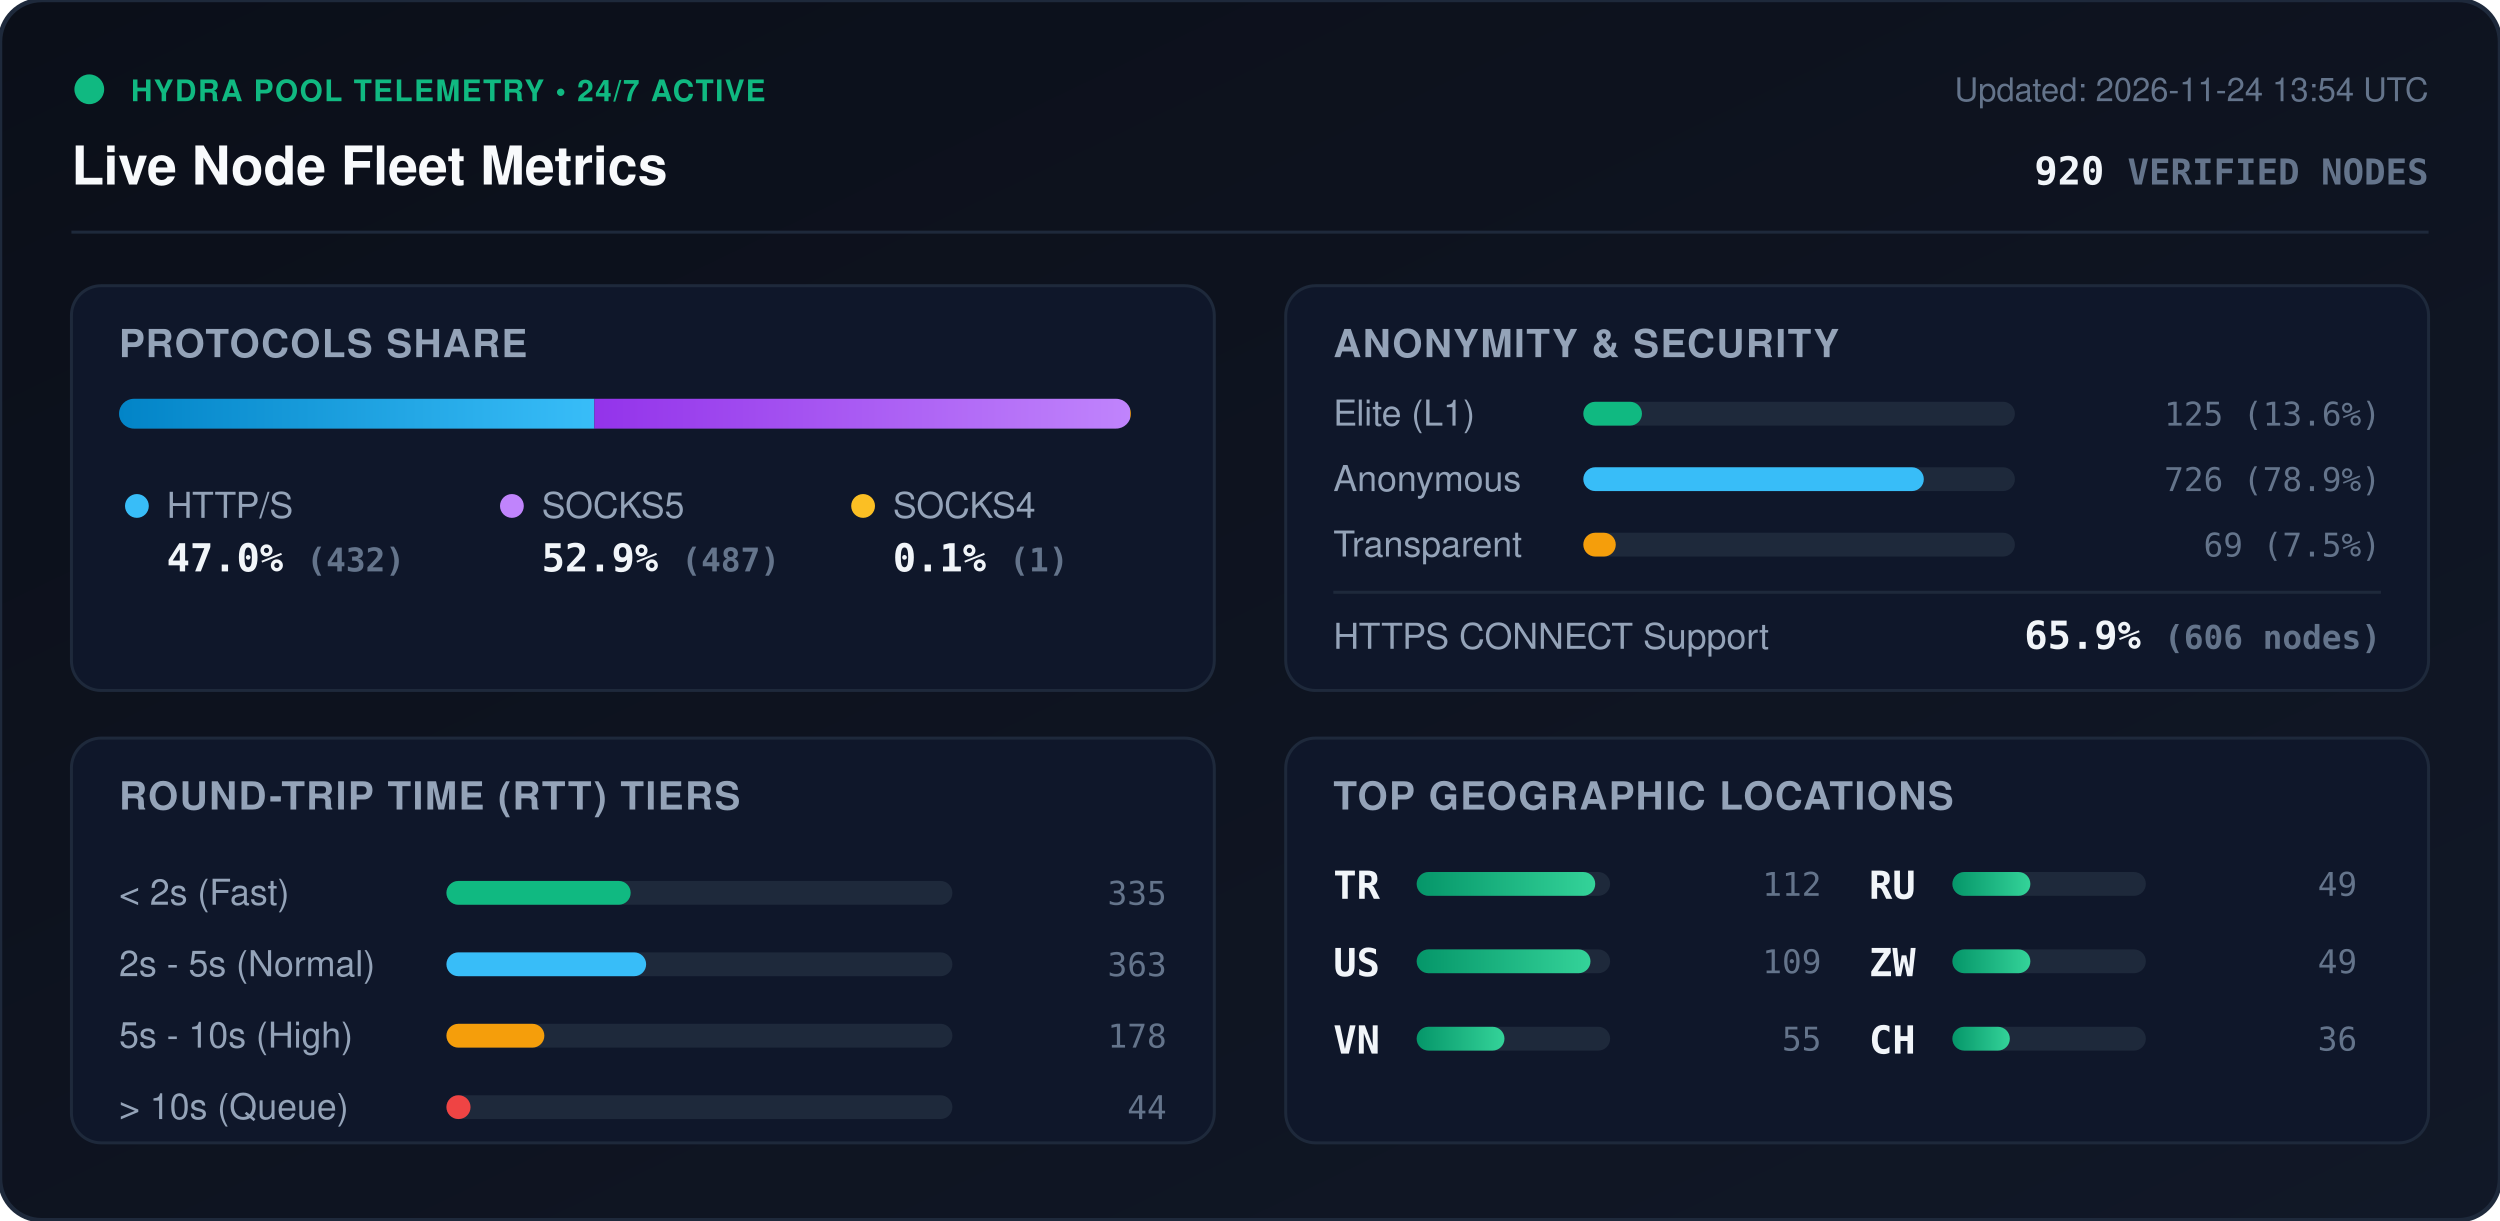
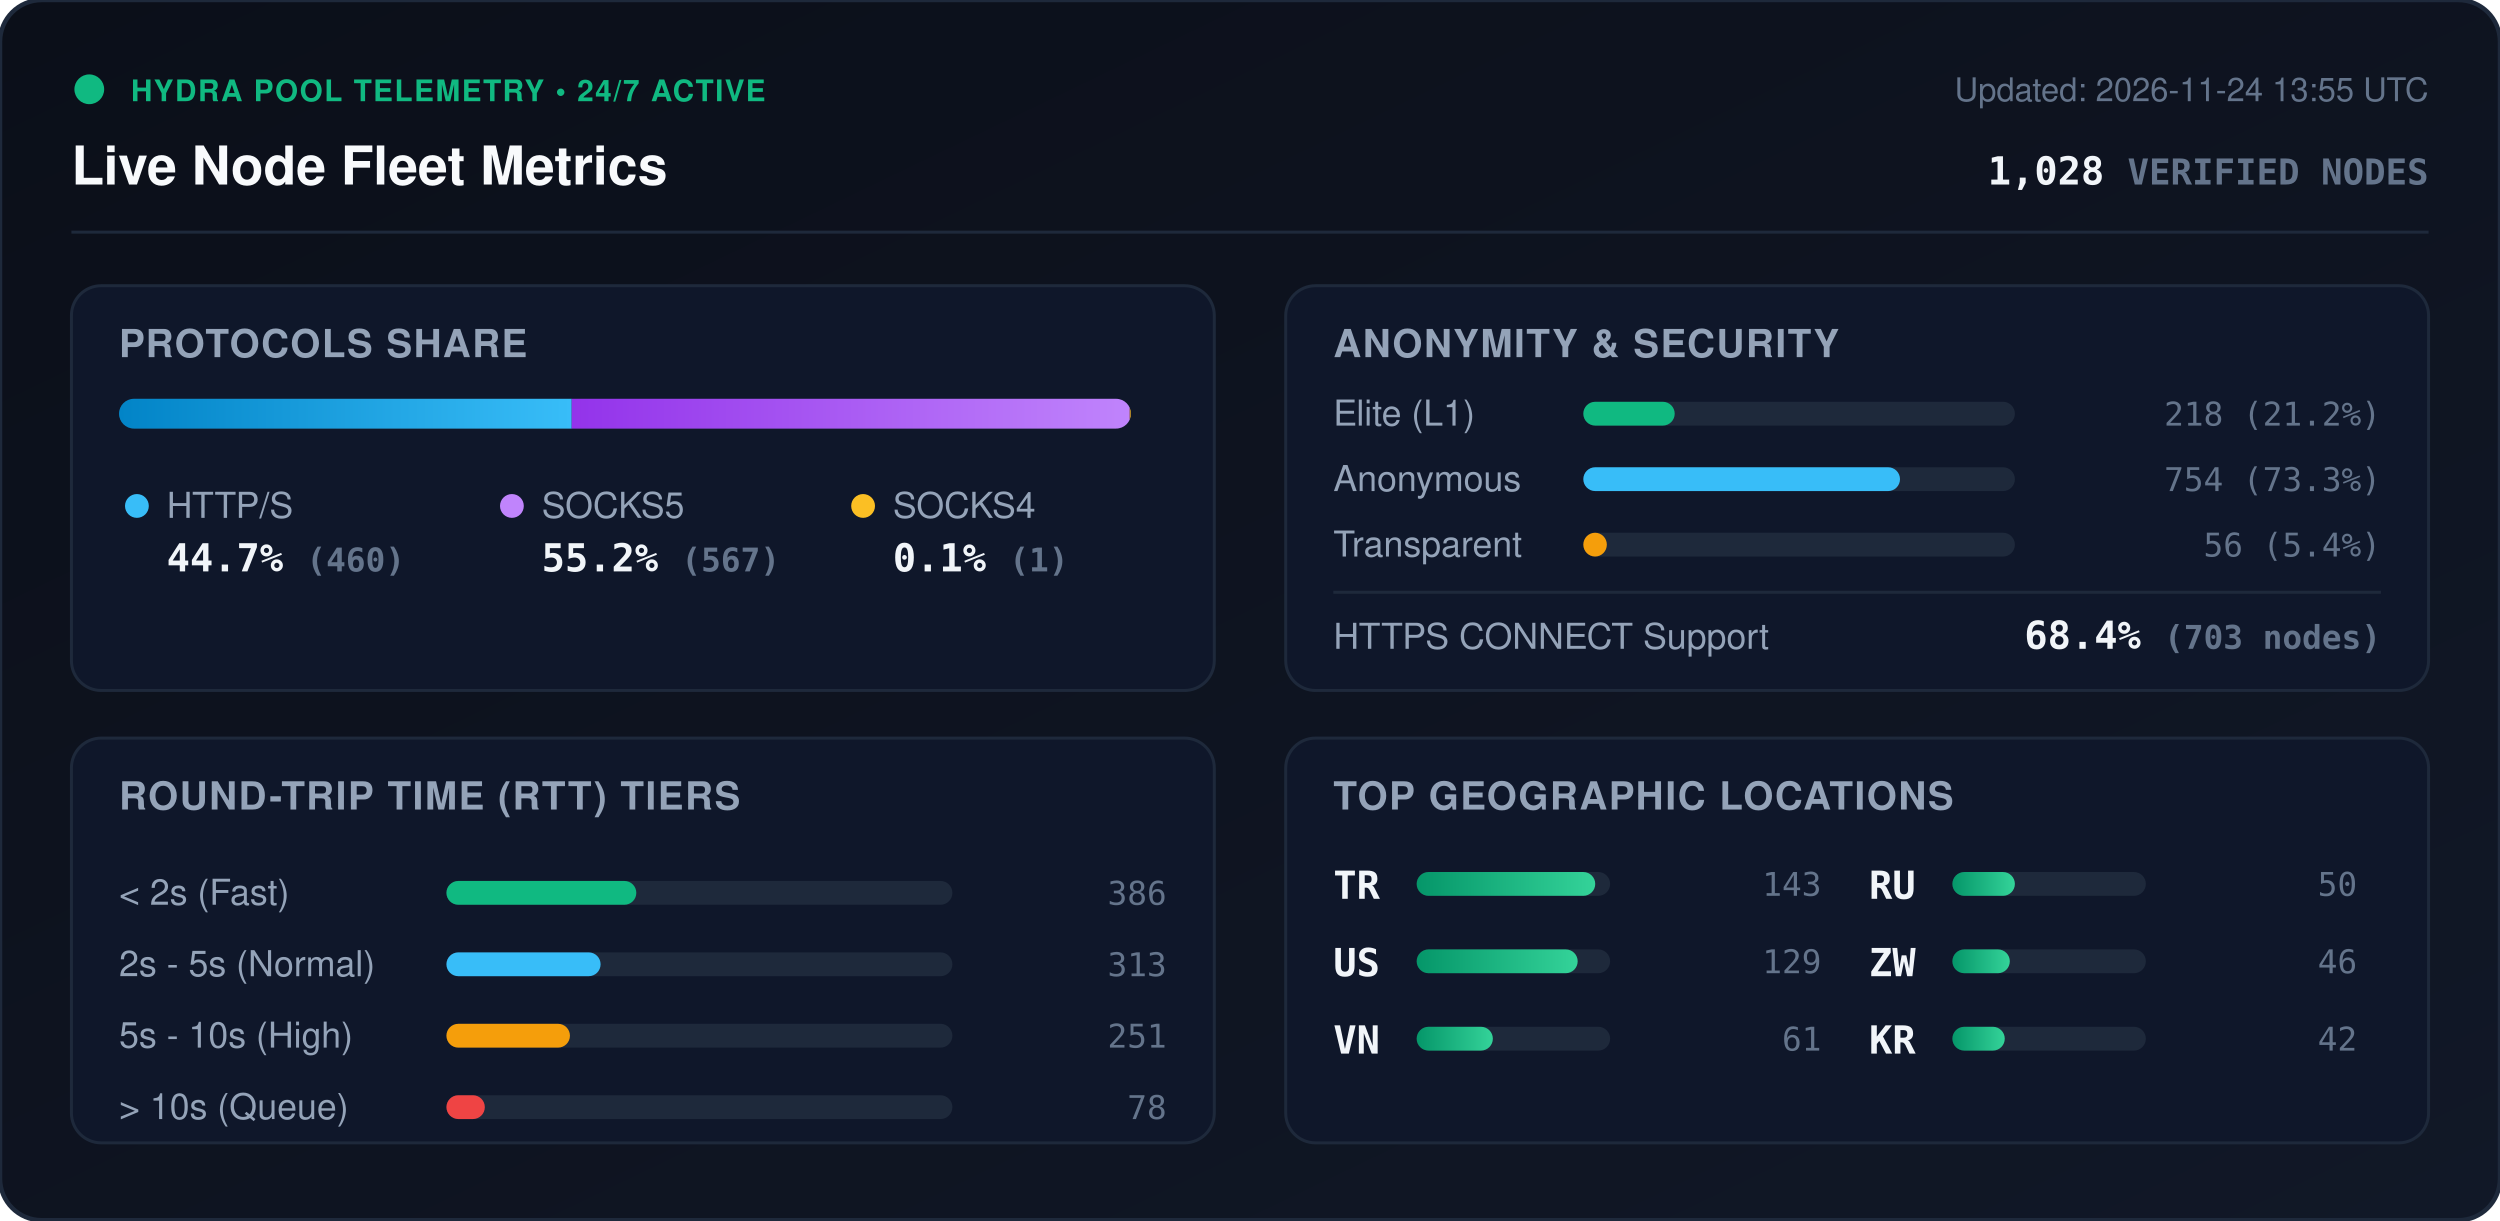
<svg xmlns="http://www.w3.org/2000/svg" viewBox="0 0 840 410" width="840" height="410" style="max-width: 100%; height: auto;">
  <defs>
    <linearGradient id="bg" x1="0%" y1="0%" x2="100%" y2="100%">
      <stop offset="0%" stop-color="#0b0f19" />
      <stop offset="100%" stop-color="#111827" />
    </linearGradient>
    <linearGradient id="bar-http" x1="0%" y1="0%" x2="100%" y2="0%">
      <stop offset="0%" stop-color="#0284c7" />
      <stop offset="100%" stop-color="#38bdf8" />
    </linearGradient>
    <linearGradient id="bar-socks5" x1="0%" y1="0%" x2="100%" y2="0%">
      <stop offset="0%" stop-color="#9333ea" />
      <stop offset="100%" stop-color="#c084fc" />
    </linearGradient>
    <linearGradient id="bar-socks4" x1="0%" y1="0%" x2="100%" y2="0%">
      <stop offset="0%" stop-color="#d97706" />
      <stop offset="100%" stop-color="#fbbf24" />
    </linearGradient>
    <linearGradient id="bar-green" x1="0%" y1="0%" x2="100%" y2="0%">
      <stop offset="0%" stop-color="#059669" />
      <stop offset="100%" stop-color="#34d399" />
    </linearGradient>
    <clipPath id="prog-track-clip">
      <rect width="340.0" height="10" rx="5" />
    </clipPath>
    <style>
      .title { font: 700 18px -apple-system, BlinkMacSystemFont, 'Segoe UI', Helvetica, Arial, sans-serif; fill: #f8fafc; }
      .sub { font: 500 11px -apple-system, BlinkMacSystemFont, 'Segoe UI', Helvetica, Arial, sans-serif; fill: #64748b; }
      .section-hdr { font: 600 13px -apple-system, BlinkMacSystemFont, 'Segoe UI', Helvetica, Arial, sans-serif; fill: #94a3b8; letter-spacing: 0.5px; }
      .metric-val { font: 700 13px -apple-system, BlinkMacSystemFont, 'Segoe UI', Helvetica, Arial, sans-serif; fill: #f1f5f9; }
      .metric-lbl { font: 500 12px -apple-system, BlinkMacSystemFont, 'Segoe UI', Helvetica, Arial, sans-serif; fill: #94a3b8; }
      .badge-txt { font: 700 10px -apple-system, BlinkMacSystemFont, 'Segoe UI', Helvetica, Arial, sans-serif; fill: #10b981; letter-spacing: 0.5px; }
      .mono { font-family: ui-monospace, SFMono-Regular, Menlo, Monaco, Consolas, monospace; }
      .pulse { animation: beacon 2s infinite ease-in-out; }
      @keyframes beacon { 0%, 100% { opacity: 1; } 50% { opacity: 0.35; } }
    </style>
  </defs>
  <rect width="840" height="410" rx="14" fill="url(#bg)" stroke="#1e293b" stroke-width="1.5" />
  <g transform="translate(24, 24)">
    <circle cx="6" cy="6" r="5" fill="#10b981" class="pulse" />
    <text x="20" y="10" class="badge-txt">HYDRA POOL TELEMETRY • 24/7 ACTIVE</text>
    <text x="0" y="38" class="title">Live Node Fleet Metrics</text>
-     <text x="792" y="10" text-anchor="end" class="sub">Updated: 2026-11-24 13:54 UTC</text>
-     <text x="792" y="38" text-anchor="end" class="metric-val mono" fill="#38bdf8">920 <tspan font-size="12" fill="#64748b">VERIFIED NODES</tspan>
+     <text x="792" y="10" text-anchor="end" class="sub">Updated: 2026-11-24 13:55 UTC</text>
+     <text x="792" y="38" text-anchor="end" class="metric-val mono" fill="#38bdf8">1,028 <tspan font-size="12" fill="#64748b">VERIFIED NODES</tspan>
    </text>
  </g>
  <line x1="24" y1="78" x2="816" y2="78" stroke="#1e293b" stroke-width="1" />
  <g transform="translate(24, 96)">
    <rect width="384" height="136" rx="10" fill="#0f172a" stroke="#1e293b" />
    <text x="16" y="24" class="section-hdr">PROTOCOLS SHARE</text>
    <g transform="translate(16, 38)">
      <rect width="340.0" height="10" rx="5" fill="#1e293b" />
      <g clip-path="url(#prog-track-clip)">
-         <rect x="0" width="159.7" height="10" fill="url(#bar-http)" />
-         <rect x="159.7" width="180.0" height="10" fill="url(#bar-socks5)" />
-         <rect x="339.7" width="0.4" height="10" fill="url(#bar-socks4)" />
+         <rect x="0" width="152.1" height="10" fill="url(#bar-http)" />
+         <rect x="152.1" width="187.5" height="10" fill="url(#bar-socks5)" />
+         <rect x="339.6" width="0.3" height="10" fill="url(#bar-socks4)" />
      </g>
    </g>
    <g transform="translate(16, 68)">
      <circle cx="6" cy="6" r="4" fill="#38bdf8" />
      <text x="16" y="10" class="metric-lbl">HTTP/S</text>
-       <text x="16" y="28" class="metric-val mono">47.0% <tspan font-size="11" fill="#64748b">(432)</tspan>
+       <text x="16" y="28" class="metric-val mono">44.7% <tspan font-size="11" fill="#64748b">(460)</tspan>
      </text>
      <circle cx="132" cy="6" r="4" fill="#c084fc" />
      <text x="142" y="10" class="metric-lbl">SOCKS5</text>
-       <text x="142" y="28" class="metric-val mono">52.9% <tspan font-size="11" fill="#64748b">(487)</tspan>
+       <text x="142" y="28" class="metric-val mono">55.2% <tspan font-size="11" fill="#64748b">(567)</tspan>
      </text>
      <circle cx="250" cy="6" r="4" fill="#fbbf24" />
      <text x="260" y="10" class="metric-lbl">SOCKS4</text>
      <text x="260" y="28" class="metric-val mono">0.1% <tspan font-size="11" fill="#64748b">(1)</tspan>
      </text>
    </g>
  </g>
  <g transform="translate(432, 96)">
    <rect width="384" height="136" rx="10" fill="#0f172a" stroke="#1e293b" />
    <text x="16" y="24" class="section-hdr">ANONYMITY &amp; SECURITY</text>
    <text x="16" y="47" class="metric-lbl">Elite (L1)</text>
    <rect x="100" y="39" width="145.0" height="8" rx="4" fill="#1e293b" />
-     <rect x="100" y="39" width="19.7" height="8" rx="4" fill="#10b981" />
-     <text x="368" y="47" text-anchor="end" class="mono sub" fill="#e2e8f0">125 (13.6%)</text>
+     <rect x="100" y="39" width="30.7" height="8" rx="4" fill="#10b981" />
+     <text x="368" y="47" text-anchor="end" class="mono sub" fill="#e2e8f0">218 (21.2%)</text>
    <text x="16" y="69" class="metric-lbl">Anonymous</text>
    <rect x="100" y="61" width="145.0" height="8" rx="4" fill="#1e293b" />
-     <rect x="100" y="61" width="114.4" height="8" rx="4" fill="#38bdf8" />
-     <text x="368" y="69" text-anchor="end" class="mono sub" fill="#e2e8f0">726 (78.9%)</text>
+     <rect x="100" y="61" width="106.4" height="8" rx="4" fill="#38bdf8" />
+     <text x="368" y="69" text-anchor="end" class="mono sub" fill="#e2e8f0">754 (73.3%)</text>
    <text x="16" y="91" class="metric-lbl">Transparent</text>
    <rect x="100" y="83" width="145.0" height="8" rx="4" fill="#1e293b" />
-     <rect x="100" y="83" width="10.9" height="8" rx="4" fill="#f59e0b" />
-     <text x="368" y="91" text-anchor="end" class="mono sub" fill="#e2e8f0">69 (7.5%)</text>
+     <rect x="100" y="83" width="7.9" height="8" rx="4" fill="#f59e0b" />
+     <text x="368" y="91" text-anchor="end" class="mono sub" fill="#e2e8f0">56 (5.4%)</text>
    <line x1="16" y1="103" x2="368" y2="103" stroke="#1e293b" stroke-width="1" />
    <text x="16" y="122" class="metric-lbl">HTTPS CONNECT Support</text>
-     <text x="368" y="122" text-anchor="end" class="metric-val mono" fill="#34d399">65.9% <tspan font-size="11" fill="#64748b">(606 nodes)</tspan>
+     <text x="368" y="122" text-anchor="end" class="metric-val mono" fill="#34d399">68.4% <tspan font-size="11" fill="#64748b">(703 nodes)</tspan>
    </text>
  </g>
  <g transform="translate(24, 248)">
    <rect width="384" height="136" rx="10" fill="#0f172a" stroke="#1e293b" />
    <text x="16" y="24" class="section-hdr">ROUND-TRIP TIME (RTT) TIERS</text>
    <g transform="translate(16, 42)">
      <text x="0" y="14" class="metric-lbl">&lt; 2s (Fast)</text>
      <rect x="110" y="6" width="170" height="8" rx="4" fill="#1e293b" />
-       <rect x="110" y="6" width="61.9" height="8" rx="4" fill="#10b981" />
-       <text x="352" y="14" text-anchor="end" class="mono sub">335</text>
+       <rect x="110" y="6" width="63.8" height="8" rx="4" fill="#10b981" />
+       <text x="352" y="14" text-anchor="end" class="mono sub">386</text>
      <text x="0" y="38" class="metric-lbl">2s - 5s (Normal)</text>
      <rect x="110" y="30" width="170" height="8" rx="4" fill="#1e293b" />
-       <rect x="110" y="30" width="67.1" height="8" rx="4" fill="#38bdf8" />
-       <text x="352" y="38" text-anchor="end" class="mono sub">363</text>
+       <rect x="110" y="30" width="51.8" height="8" rx="4" fill="#38bdf8" />
+       <text x="352" y="38" text-anchor="end" class="mono sub">313</text>
      <text x="0" y="62" class="metric-lbl">5s - 10s (High)</text>
      <rect x="110" y="54" width="170" height="8" rx="4" fill="#1e293b" />
-       <rect x="110" y="54" width="32.9" height="8" rx="4" fill="#f59e0b" />
-       <text x="352" y="62" text-anchor="end" class="mono sub">178</text>
+       <rect x="110" y="54" width="41.5" height="8" rx="4" fill="#f59e0b" />
+       <text x="352" y="62" text-anchor="end" class="mono sub">251</text>
      <text x="0" y="86" class="metric-lbl">&gt; 10s (Queue)</text>
      <rect x="110" y="78" width="170" height="8" rx="4" fill="#1e293b" />
-       <rect x="110" y="78" width="8.1" height="8" rx="4" fill="#ef4444" />
-       <text x="352" y="86" text-anchor="end" class="mono sub">44</text>
+       <rect x="110" y="78" width="12.9" height="8" rx="4" fill="#ef4444" />
+       <text x="352" y="86" text-anchor="end" class="mono sub">78</text>
    </g>
  </g>
  <g transform="translate(432, 248)">
    <rect width="384" height="136" rx="10" fill="#0f172a" stroke="#1e293b" />
    <text x="16" y="24" class="section-hdr">TOP GEOGRAPHIC LOCATIONS</text>
    <g transform="translate(16, 42)">
      <g transform="translate(0, 0)">
        <text x="0" y="12" class="mono metric-val" font-size="12">TR</text>
        <rect x="28" y="3" width="65" height="8" rx="4" fill="#1e293b" />
        <rect x="28" y="3" width="60.0" height="8" rx="4" fill="url(#bar-green)" />
-         <text x="164" y="11" text-anchor="end" class="mono sub">112</text>
+         <text x="164" y="11" text-anchor="end" class="mono sub">143</text>
      </g>
      <g transform="translate(0, 26)">
        <text x="0" y="12" class="mono metric-val" font-size="12">US</text>
        <rect x="28" y="3" width="65" height="8" rx="4" fill="#1e293b" />
-         <rect x="28" y="3" width="58.4" height="8" rx="4" fill="url(#bar-green)" />
-         <text x="164" y="11" text-anchor="end" class="mono sub">109</text>
+         <rect x="28" y="3" width="54.1" height="8" rx="4" fill="url(#bar-green)" />
+         <text x="164" y="11" text-anchor="end" class="mono sub">129</text>
      </g>
      <g transform="translate(0, 52)">
        <text x="0" y="12" class="mono metric-val" font-size="12">VN</text>
        <rect x="28" y="3" width="65" height="8" rx="4" fill="#1e293b" />
-         <rect x="28" y="3" width="29.5" height="8" rx="4" fill="url(#bar-green)" />
-         <text x="164" y="11" text-anchor="end" class="mono sub">55</text>
+         <rect x="28" y="3" width="25.6" height="8" rx="4" fill="url(#bar-green)" />
+         <text x="164" y="11" text-anchor="end" class="mono sub">61</text>
      </g>
      <g transform="translate(180, 0)">
        <text x="0" y="12" class="mono metric-val" font-size="12">RU</text>
        <rect x="28" y="3" width="65" height="8" rx="4" fill="#1e293b" />
-         <rect x="28" y="3" width="26.2" height="8" rx="4" fill="url(#bar-green)" />
-         <text x="164" y="11" text-anchor="end" class="mono sub">49</text>
+         <rect x="28" y="3" width="21.0" height="8" rx="4" fill="url(#bar-green)" />
+         <text x="164" y="11" text-anchor="end" class="mono sub">50</text>
      </g>
      <g transform="translate(180, 26)">
        <text x="0" y="12" class="mono metric-val" font-size="12">ZW</text>
        <rect x="28" y="3" width="65" height="8" rx="4" fill="#1e293b" />
-         <rect x="28" y="3" width="26.2" height="8" rx="4" fill="url(#bar-green)" />
-         <text x="164" y="11" text-anchor="end" class="mono sub">49</text>
+         <rect x="28" y="3" width="19.3" height="8" rx="4" fill="url(#bar-green)" />
+         <text x="164" y="11" text-anchor="end" class="mono sub">46</text>
      </g>
      <g transform="translate(180, 52)">
-         <text x="0" y="12" class="mono metric-val" font-size="12">CH</text>
+         <text x="0" y="12" class="mono metric-val" font-size="12">KR</text>
        <rect x="28" y="3" width="65" height="8" rx="4" fill="#1e293b" />
-         <rect x="28" y="3" width="19.3" height="8" rx="4" fill="url(#bar-green)" />
-         <text x="164" y="11" text-anchor="end" class="mono sub">36</text>
+         <rect x="28" y="3" width="17.6" height="8" rx="4" fill="url(#bar-green)" />
+         <text x="164" y="11" text-anchor="end" class="mono sub">42</text>
      </g>
    </g>
  </g>
</svg>
